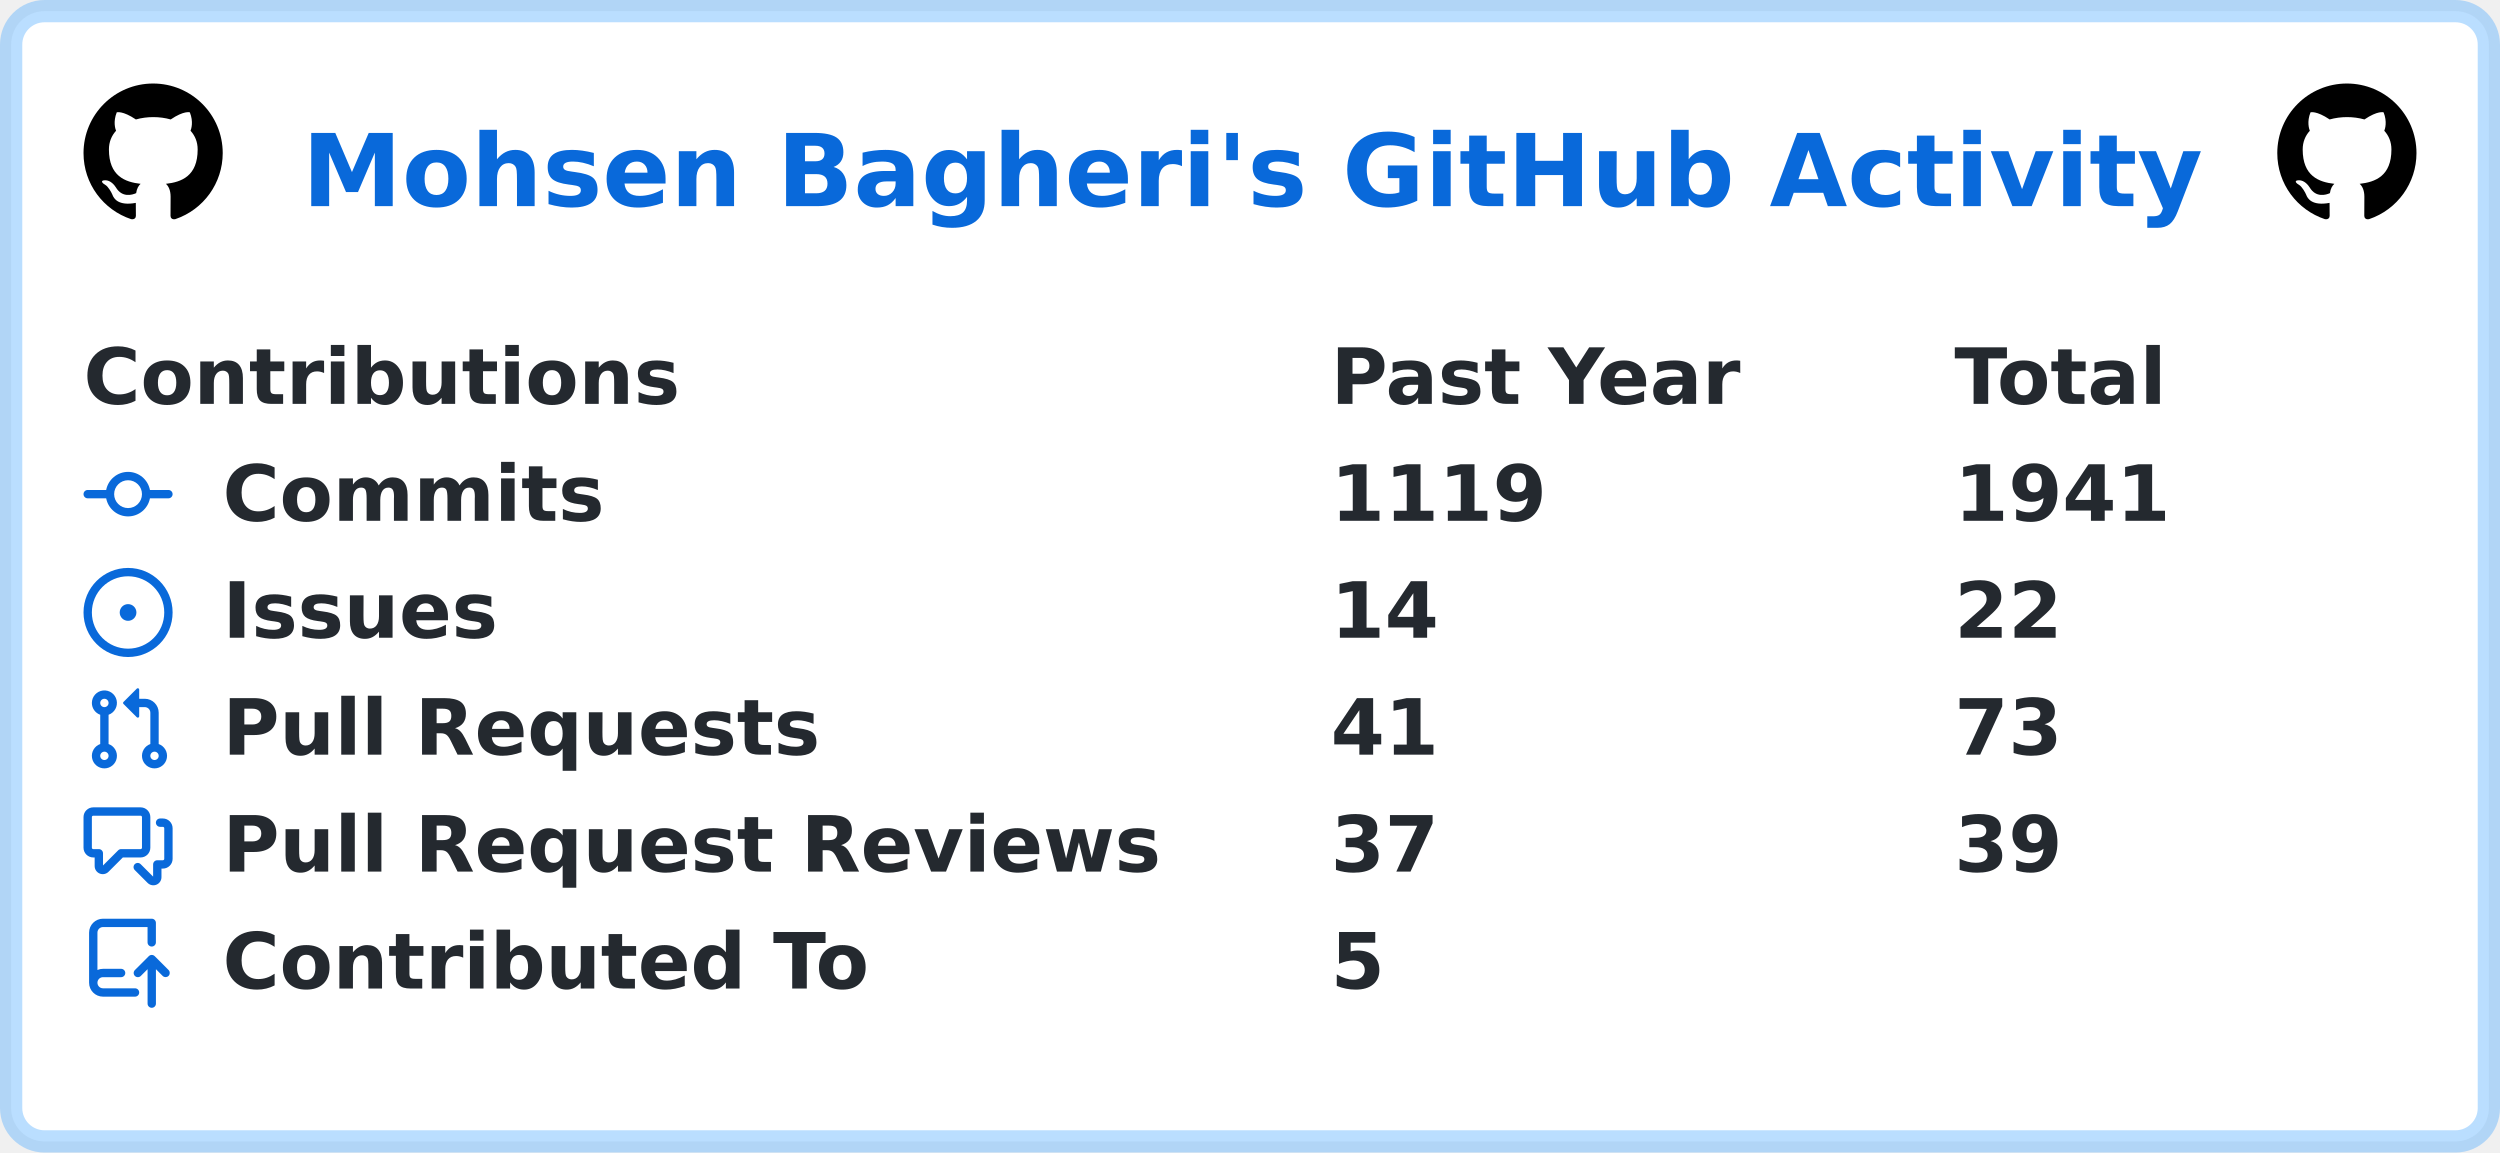
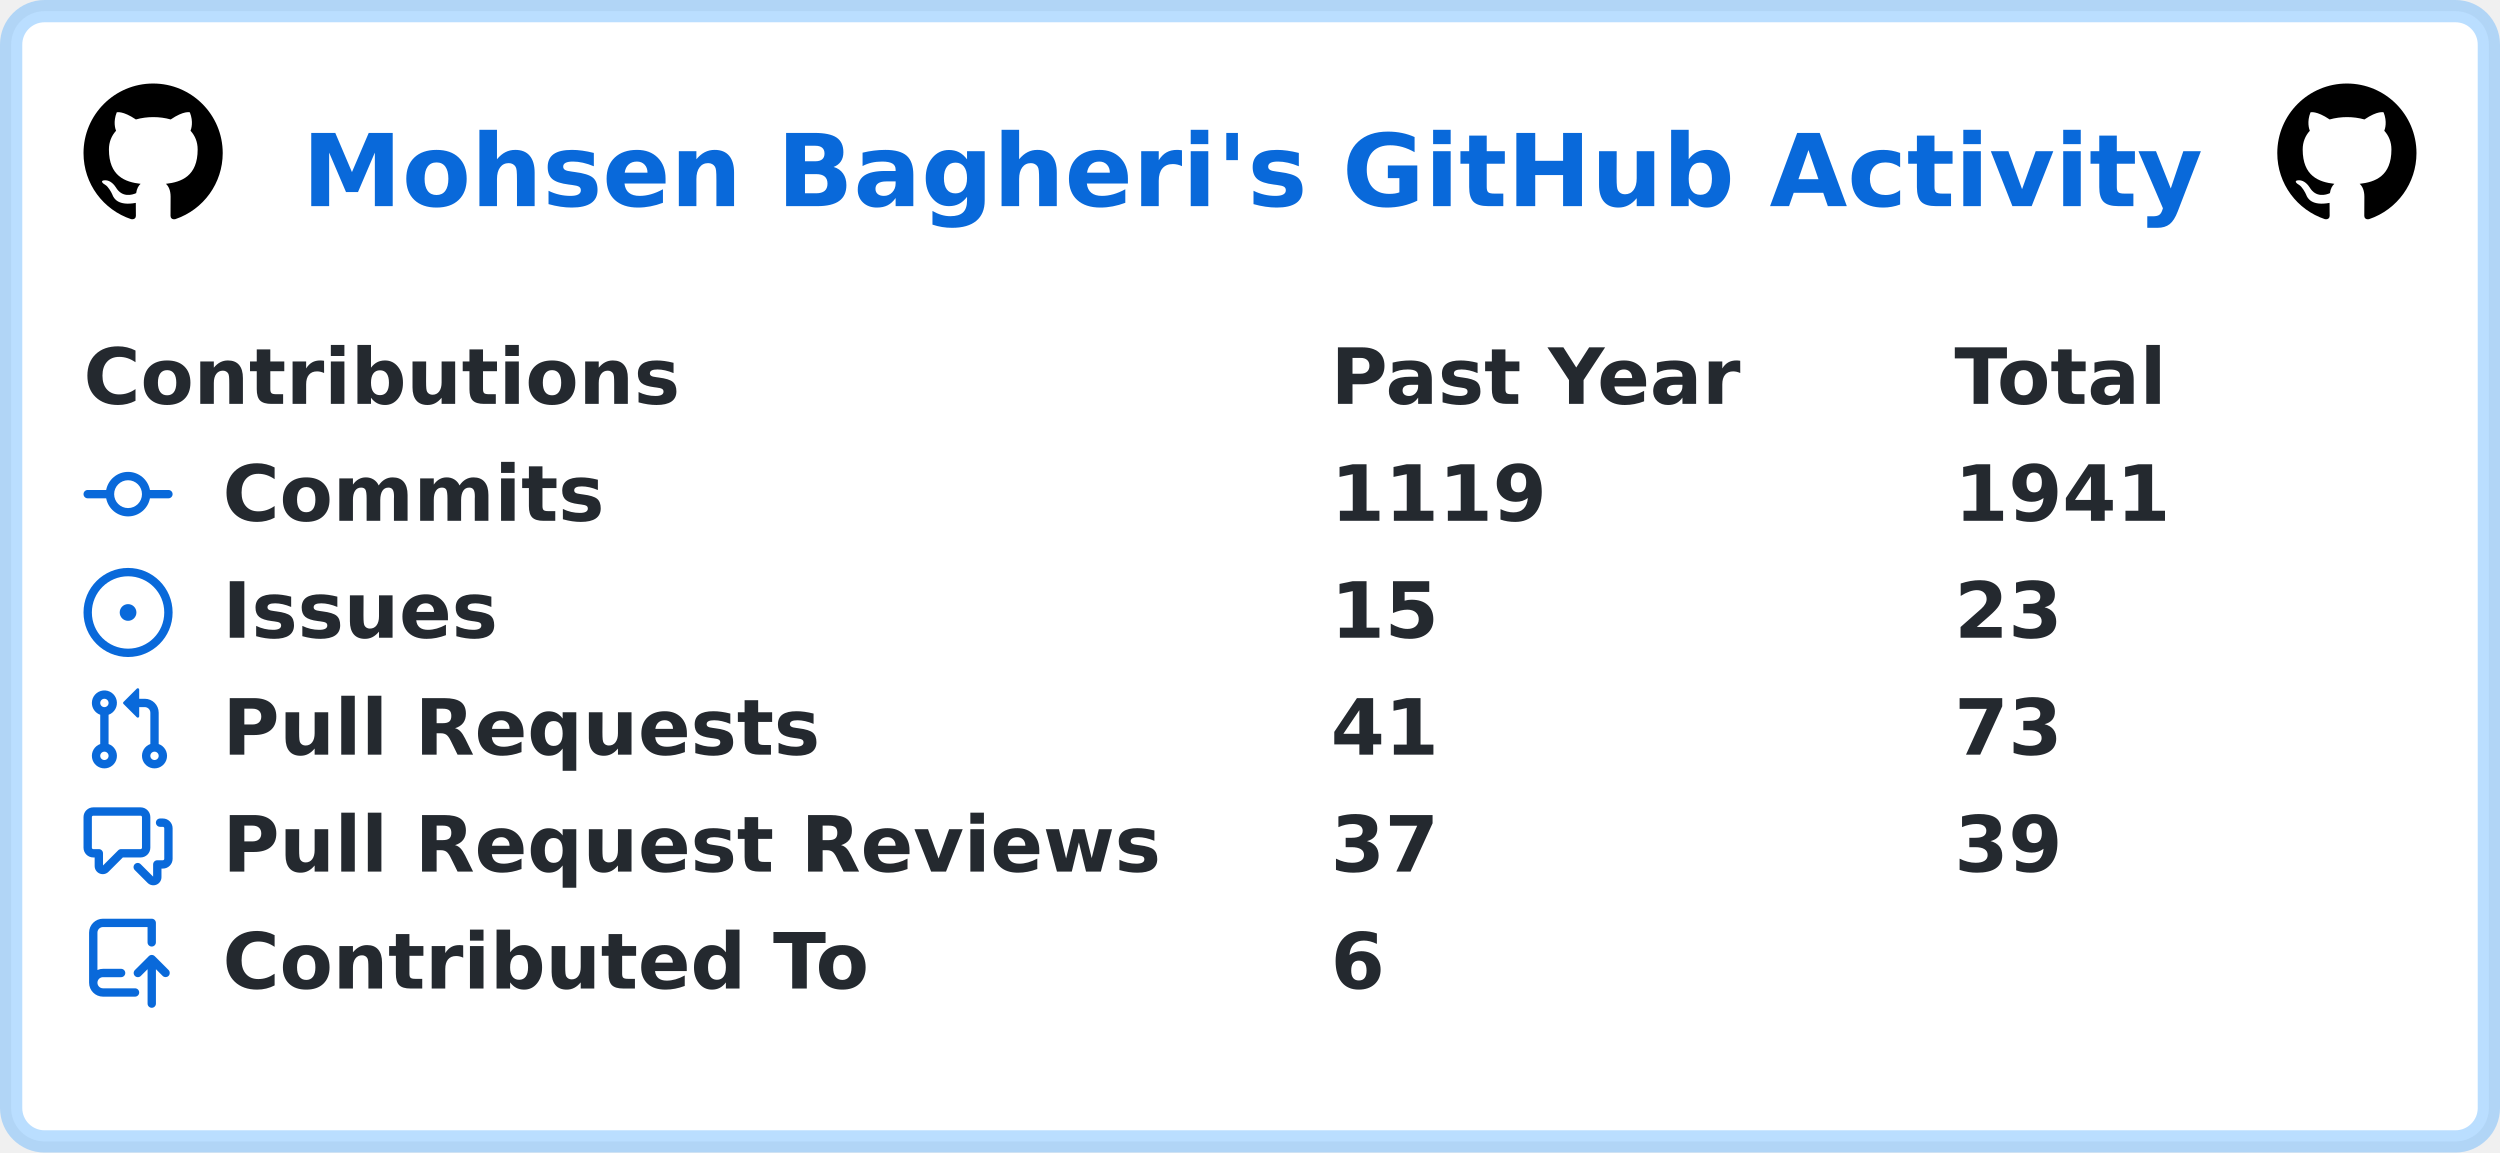
<svg xmlns="http://www.w3.org/2000/svg" width="449" height="207" viewBox="0 0 449 207" lang="en" xml:lang="en">
  <rect x="2" y="2" stroke-width="4" rx="6" width="445" height="203" stroke="rgba(84,174,255,0.4)" fill="#ffffff" />
  <g font-weight="600" font-size="110pt" font-family="Verdana,Geneva,DejaVu Sans,sans-serif" text-rendering="geometricPrecision">
    <text x="441" y="301" lengthAdjust="spacingAndGlyphs" textLength="2760" transform="scale(0.123)" fill="#0969da">Mohsen Bagheri's GitHub Activity</text>
    <svg x="15" y="15" width="25" height="25" viewBox="0 0 16 16">
      <path fill="#000000" fill-rule="evenodd" d="M8 0C3.58 0 0 3.58 0 8c0 3.54 2.29 6.53 5.47 7.59.4.07.55-.17.55-.38 0-.19-.01-.82-.01-1.49-2.01.37-2.53-.49-2.69-.94-.09-.23-.48-.94-.82-1.13-.28-.15-.68-.52-.01-.53.63-.01 1.08.58 1.23.82.72 1.21 1.87.87 2.33.66.07-.52.28-.87.51-1.07-1.78-.2-3.64-.89-3.64-3.95 0-.87.31-1.59.82-2.15-.08-.2-.36-1.02.08-2.12 0 0 .67-.21 2.2.82.64-.18 1.32-.27 2-.27.68 0 1.36.09 2 .27 1.53-1.04 2.2-.82 2.2-.82.44 1.1.16 1.92.08 2.12.51.56.82 1.27.82 2.15 0 3.07-1.87 3.75-3.65 3.95.29.25.54.73.54 1.48 0 1.07-.01 1.93-.01 2.2 0 .21.15.46.55.38A8.013 8.013 0 0016 8c0-4.42-3.58-8-8-8z" />
    </svg>
    <svg x="409" y="15" width="25" height="25" viewBox="0 0 16 16">
      <path fill="#000000" fill-rule="evenodd" d="M8 0C3.58 0 0 3.58 0 8c0 3.54 2.29 6.53 5.47 7.59.4.07.55-.17.55-.38 0-.19-.01-.82-.01-1.49-2.01.37-2.53-.49-2.69-.94-.09-.23-.48-.94-.82-1.13-.28-.15-.68-.52-.01-.53.63-.01 1.08.58 1.23.82.72 1.21 1.87.87 2.33.66.07-.52.28-.87.51-1.07-1.78-.2-3.64-.89-3.64-3.95 0-.87.31-1.59.82-2.15-.08-.2-.36-1.02.08-2.12 0 0 .67-.21 2.2.82.64-.18 1.32-.27 2-.27.68 0 1.36.09 2 .27 1.53-1.04 2.2-.82 2.2-.82.44 1.1.16 1.92.08 2.12.51.56.82 1.27.82 2.15 0 3.07-1.87 3.75-3.65 3.95.29.25.54.73.54 1.48 0 1.07-.01 1.93-.01 2.2 0 .21.15.46.55.38A8.013 8.013 0 0016 8c0-4.42-3.58-8-8-8z" />
    </svg>
    <g transform="translate(0, 60)" fill="#24292f">
      <g transform="translate(15, 0)">
        <g transform="scale(0.095)">
          <text x="0" y="132" textLength="1112" lengthAdjust="spacingAndGlyphs">Contributions</text>
          <text x="2358" y="132" textLength="774" lengthAdjust="spacingAndGlyphs">Past Year</text>
          <text x="3537" y="132" textLength="414" lengthAdjust="spacingAndGlyphs">Total</text>
        </g>
      </g>
      <g transform="translate(15, 21)">
        <path fill="#0969da" fill-rule="evenodd" d="M10.5 7.75a2.5 2.5 0 11-5 0 2.5 2.5 0 015 0zm1.43.75a4.002 4.002 0 01-7.86 0H.75a.75.75 0 110-1.5h3.32a4.001 4.001 0 017.86 0h3.32a.75.75 0 110 1.5h-3.32z" />
        <g transform="scale(0.095)">
          <text lengthAdjust="spacingAndGlyphs" textLength="734" x="263" y="132">Commits</text>
          <text lengthAdjust="spacingAndGlyphs" textLength="420" x="2358" y="132">1119</text>
          <text lengthAdjust="spacingAndGlyphs" textLength="420" x="3537" y="132">1941</text>
        </g>
      </g>
      <g transform="translate(15, 42)">
        <path fill="#0969da" d="M8 9.5a1.5 1.5 0 100-3 1.5 1.5 0 000 3z" />
        <path fill="#0969da" fill-rule="evenodd" d="M8 0a8 8 0 100 16A8 8 0 008 0zM1.5 8a6.5 6.5 0 1113 0 6.5 6.5 0 01-13 0z" />
        <g transform="scale(0.095)">
          <text lengthAdjust="spacingAndGlyphs" textLength="512" x="263" y="132">Issues</text>
-           <text lengthAdjust="spacingAndGlyphs" textLength="210" x="2358" y="132">14</text>
-           <text lengthAdjust="spacingAndGlyphs" textLength="210" x="3537" y="132">22</text>
+           <text lengthAdjust="spacingAndGlyphs" textLength="210" x="2358" y="132">15</text>
+           <text lengthAdjust="spacingAndGlyphs" textLength="210" x="3537" y="132">23</text>
        </g>
      </g>
      <g transform="translate(15, 63)">
        <path fill="#0969da" fill-rule="evenodd" d="M7.177 3.073L9.573.677A.25.25 0 0110 .854v4.792a.25.25 0 01-.427.177L7.177 3.427a.25.25 0 010-.354zM3.75 2.5a.75.75 0 100 1.5.75.75 0 000-1.5zm-2.25.75a2.25 2.25 0 113 2.122v5.256a2.251 2.251 0 11-1.5 0V5.372A2.25 2.25 0 011.5 3.25zM11 2.5h-1V4h1a1 1 0 011 1v5.628a2.251 2.251 0 101.5 0V5A2.5 2.5 0 0011 2.5zm1 10.25a.75.75 0 111.5 0 .75.75 0 01-1.5 0zM3.75 12a.75.75 0 100 1.5.75.75 0 000-1.5z" />
        <g transform="scale(0.095)">
          <text lengthAdjust="spacingAndGlyphs" textLength="1113" x="263" y="132">Pull Requests</text>
          <text lengthAdjust="spacingAndGlyphs" textLength="210" x="2358" y="132">41</text>
          <text lengthAdjust="spacingAndGlyphs" textLength="210" x="3537" y="132">73</text>
        </g>
      </g>
      <g transform="translate(15, 84)">
        <path fill="#0969da" fill-rule="evenodd" d="M1.5 2.75a.25.25 0 01.25-.25h8.5a.25.25 0 01.25.25v5.5a.25.25 0 01-.25.25h-3.5a.75.75 0 00-.53.22L3.5 11.44V9.25a.75.75 0 00-.75-.75h-1a.25.25 0 01-.25-.25v-5.5zM1.75 1A1.75 1.75 0 000 2.75v5.5C0 9.216.784 10 1.75 10H2v1.543a1.457 1.457 0 002.487 1.03L7.061 10h3.189A1.75 1.75 0 0012 8.25v-5.5A1.75 1.75 0 0010.25 1h-8.5zM14.5 4.75a.25.25 0 00-.25-.25h-.5a.75.75 0 110-1.5h.5c.966 0 1.75.784 1.75 1.75v5.5A1.75 1.75 0 0114.25 12H14v1.543a1.457 1.457 0 01-2.487 1.03L9.22 12.28a.75.75 0 111.06-1.06l2.22 2.22v-2.19a.75.75 0 01.75-.75h1a.25.25 0 00.25-.25v-5.5z" />
        <g transform="scale(0.095)">
          <text lengthAdjust="spacingAndGlyphs" textLength="1762" x="263" y="132">Pull Request Reviews</text>
          <text lengthAdjust="spacingAndGlyphs" textLength="210" x="2358" y="132">37</text>
          <text lengthAdjust="spacingAndGlyphs" textLength="210" x="3537" y="132">39</text>
        </g>
      </g>
      <g transform="translate(15, 105)">
        <path fill="#0969da" fill-rule="evenodd" d="M1 2.5A2.5 2.5 0 013.5 0h8.75a.75.75 0 01.75.75v3.5a.75.75 0 01-1.5 0V1.5h-8a1 1 0 00-1 1v6.708A2.492 2.492 0 013.5 9h3.25a.75.75 0 010 1.5H3.5a1 1 0 100 2h5.75a.75.75 0 010 1.5H3.5A2.5 2.5 0 011 11.5v-9zm13.23 7.79a.75.75 0 001.06-1.06l-2.505-2.505a.75.75 0 00-1.06 0L9.22 9.229a.75.75 0 001.06 1.061l1.225-1.224v6.184a.75.75 0 001.5 0V9.066l1.224 1.224z" />
        <g transform="scale(0.095)">
          <text lengthAdjust="spacingAndGlyphs" textLength="1234" x="263" y="132">Contributed To</text>
-           <text lengthAdjust="spacingAndGlyphs" textLength="105" x="2358" y="132">5</text>
+           <text lengthAdjust="spacingAndGlyphs" textLength="105" x="2358" y="132">6</text>
        </g>
      </g>
    </g>
  </g>
</svg>
